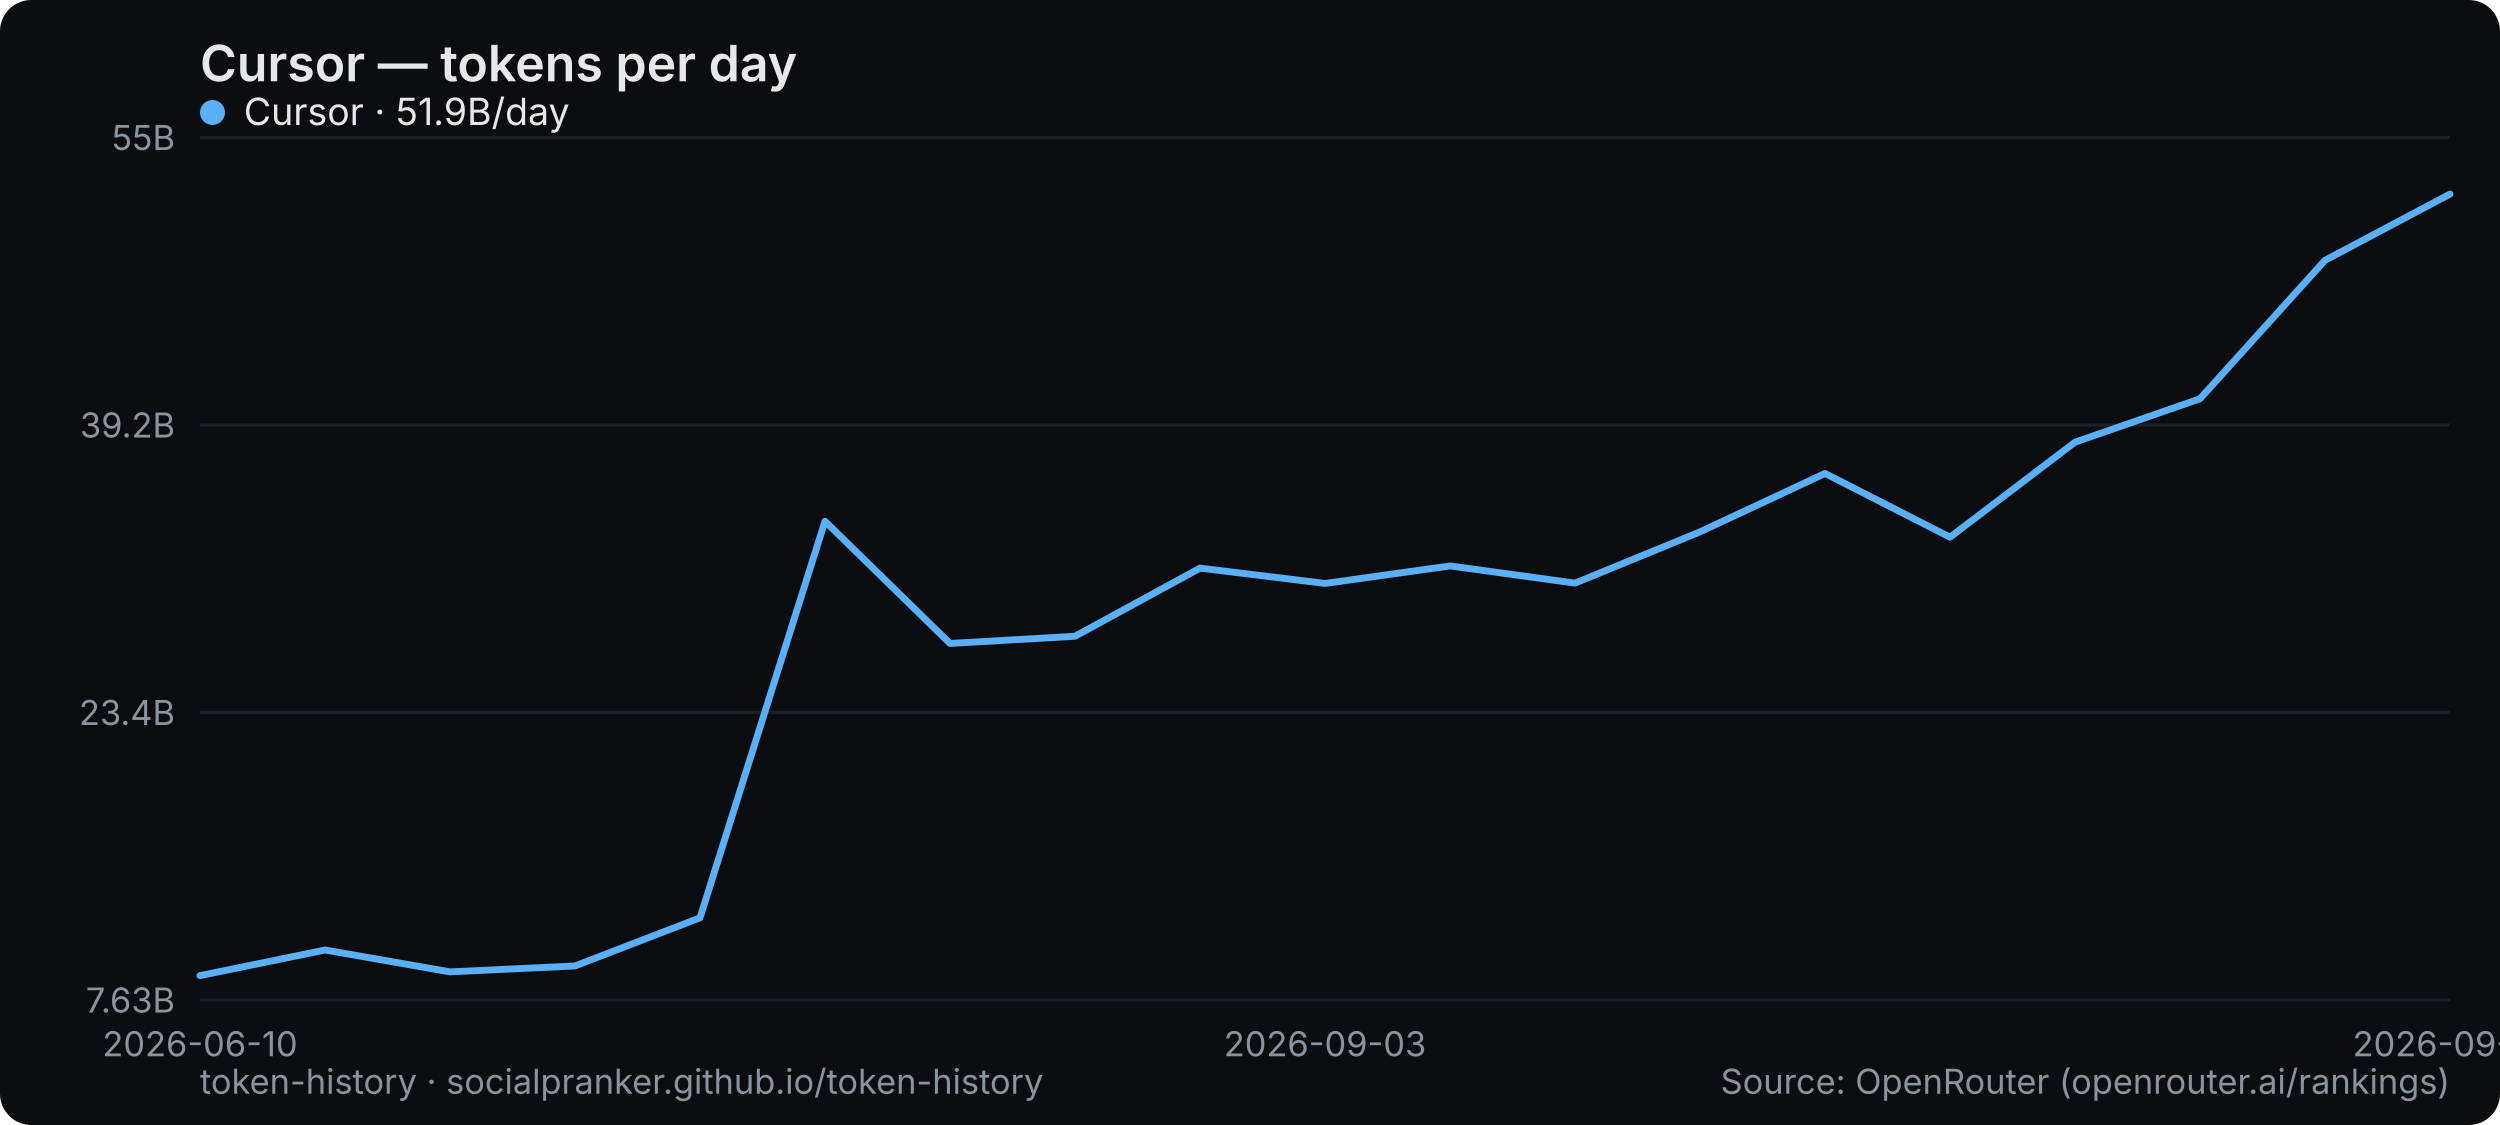
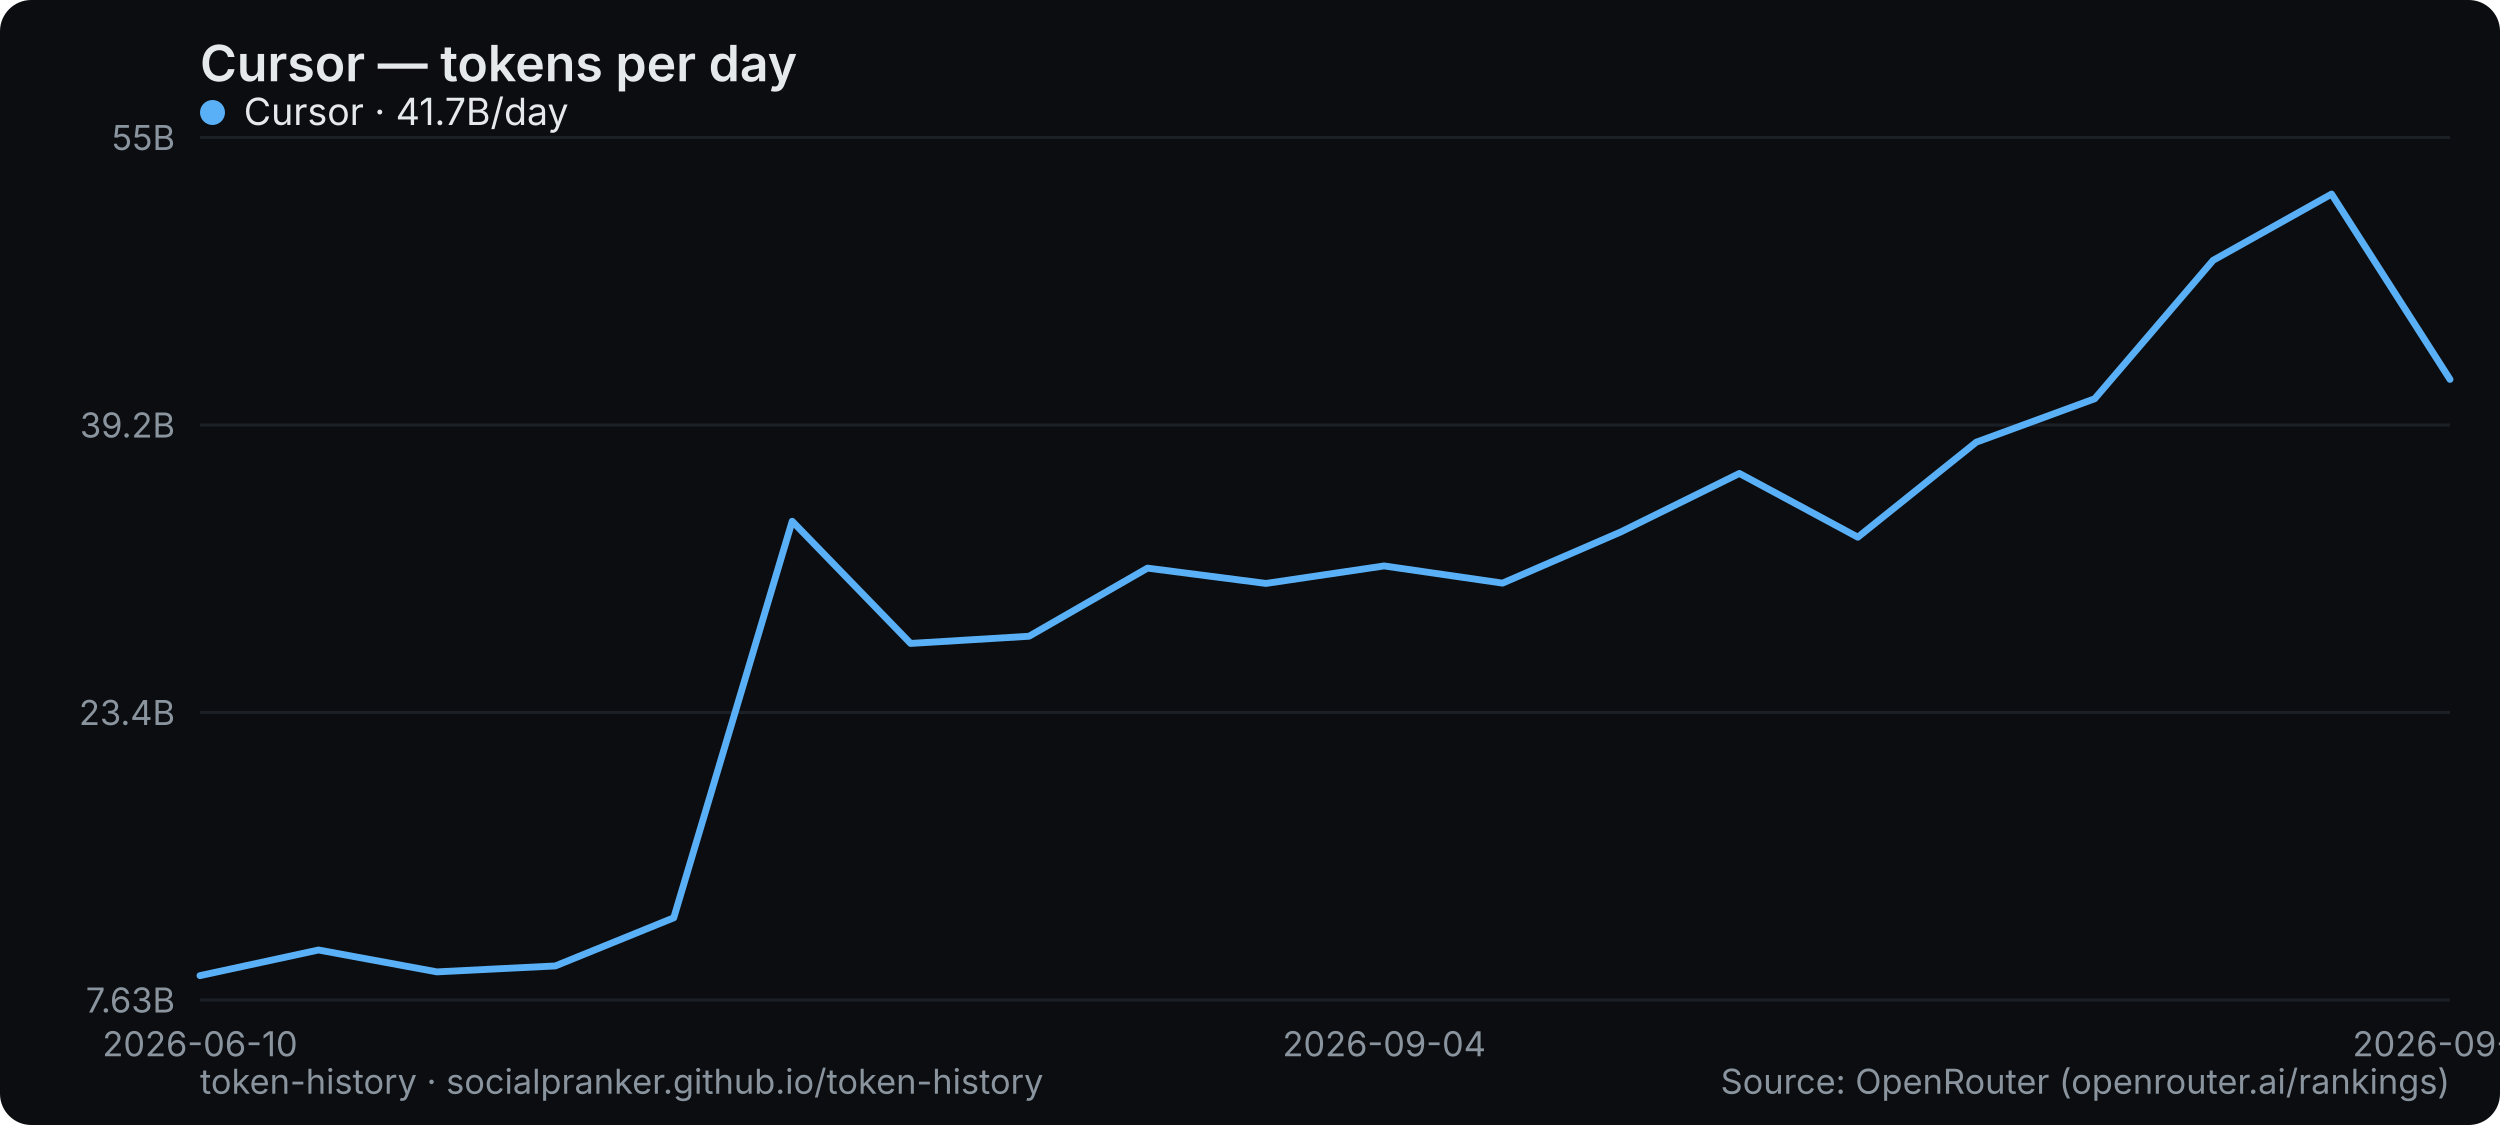
<svg xmlns="http://www.w3.org/2000/svg" width="800" height="360" viewBox="0 0 800 360" role="img" aria-label="Cursor — tokens per day">
  <rect width="800" height="360" rx="10" fill="#0b0d10" />
  <text x="64" y="26" font-family="system-ui,-apple-system,Segoe UI,sans-serif" font-size="16" font-weight="600" fill="#e6e9ec">Cursor — tokens per day</text>
  <line x1="64" y1="320" x2="784" y2="320" stroke="#1b2026" stroke-width="1" />
  <text x="56" y="324" text-anchor="end" font-family="system-ui,-apple-system,Segoe UI,sans-serif" font-size="11" fill="#8a949e">7.63B</text>
  <line x1="64" y1="228" x2="784" y2="228" stroke="#1b2026" stroke-width="1" />
  <text x="56" y="232" text-anchor="end" font-family="system-ui,-apple-system,Segoe UI,sans-serif" font-size="11" fill="#8a949e">23.4B</text>
  <line x1="64" y1="136" x2="784" y2="136" stroke="#1b2026" stroke-width="1" />
  <text x="56" y="140" text-anchor="end" font-family="system-ui,-apple-system,Segoe UI,sans-serif" font-size="11" fill="#8a949e">39.2B</text>
  <line x1="64" y1="44" x2="784" y2="44" stroke="#1b2026" stroke-width="1" />
  <text x="56" y="48" text-anchor="end" font-family="system-ui,-apple-system,Segoe UI,sans-serif" font-size="11" fill="#8a949e">55B</text>
  <text x="64" y="338" text-anchor="middle" font-family="system-ui,-apple-system,Segoe UI,sans-serif" font-size="11" fill="#8a949e">2026-06-10</text>
-   <text x="424" y="338" text-anchor="middle" font-family="system-ui,-apple-system,Segoe UI,sans-serif" font-size="11" fill="#8a949e">2026-09-03</text>
-   <text x="784" y="338" text-anchor="middle" font-family="system-ui,-apple-system,Segoe UI,sans-serif" font-size="11" fill="#8a949e">2026-09-18</text>
-   <polyline points="64.0,312.2 104.0,304.0 144.0,311.0 184.0,309.1 224.0,293.7 264.0,166.8 304.0,205.9 344.0,203.6 384.0,181.8 424.0,186.7 464.0,181.1 504.0,186.6 544.0,170.2 584.0,151.5 624.0,171.9 664.0,141.5 704.0,127.6 744.0,83.3 784.0,62.1" fill="none" stroke="#5ab0f7" stroke-width="2.2" stroke-linejoin="round" stroke-linecap="round" />
+   <text x="442.947" y="338" text-anchor="middle" font-family="system-ui,-apple-system,Segoe UI,sans-serif" font-size="11" fill="#8a949e">2026-09-04</text>
+   <text x="784" y="338" text-anchor="middle" font-family="system-ui,-apple-system,Segoe UI,sans-serif" font-size="11" fill="#8a949e">2026-09-19</text>
+   <polyline points="64.0,312.2 101.9,304.0 139.8,311.0 177.7,309.1 215.6,293.7 253.5,166.8 291.4,205.9 329.3,203.6 367.2,181.8 405.1,186.7 442.9,181.1 480.8,186.6 518.7,170.2 556.6,151.5 594.5,171.9 632.4,141.5 670.3,127.6 708.2,83.3 746.1,62.1 784.0,121.4" fill="none" stroke="#5ab0f7" stroke-width="2.2" stroke-linejoin="round" stroke-linecap="round" />
  <g font-family="system-ui,-apple-system,Segoe UI,sans-serif" font-size="12">
    <circle cx="68" cy="36" r="4" fill="#5ab0f7" />
-     <text x="78" y="40" fill="#e6e9ec">Cursor · 51.9B/day</text>
+     <text x="78" y="40" fill="#e6e9ec">Cursor · 41.7B/day</text>
  </g>
  <text x="64" y="350" font-family="system-ui,-apple-system,Segoe UI,sans-serif" font-size="11" fill="#8a949e">token-history · socialpranker.github.io/token-history</text>
  <text x="784" y="350" text-anchor="end" font-family="system-ui,-apple-system,Segoe UI,sans-serif" font-size="11" fill="#8a949e">Source: OpenRouter (openrouter.ai/rankings)</text>
</svg>
